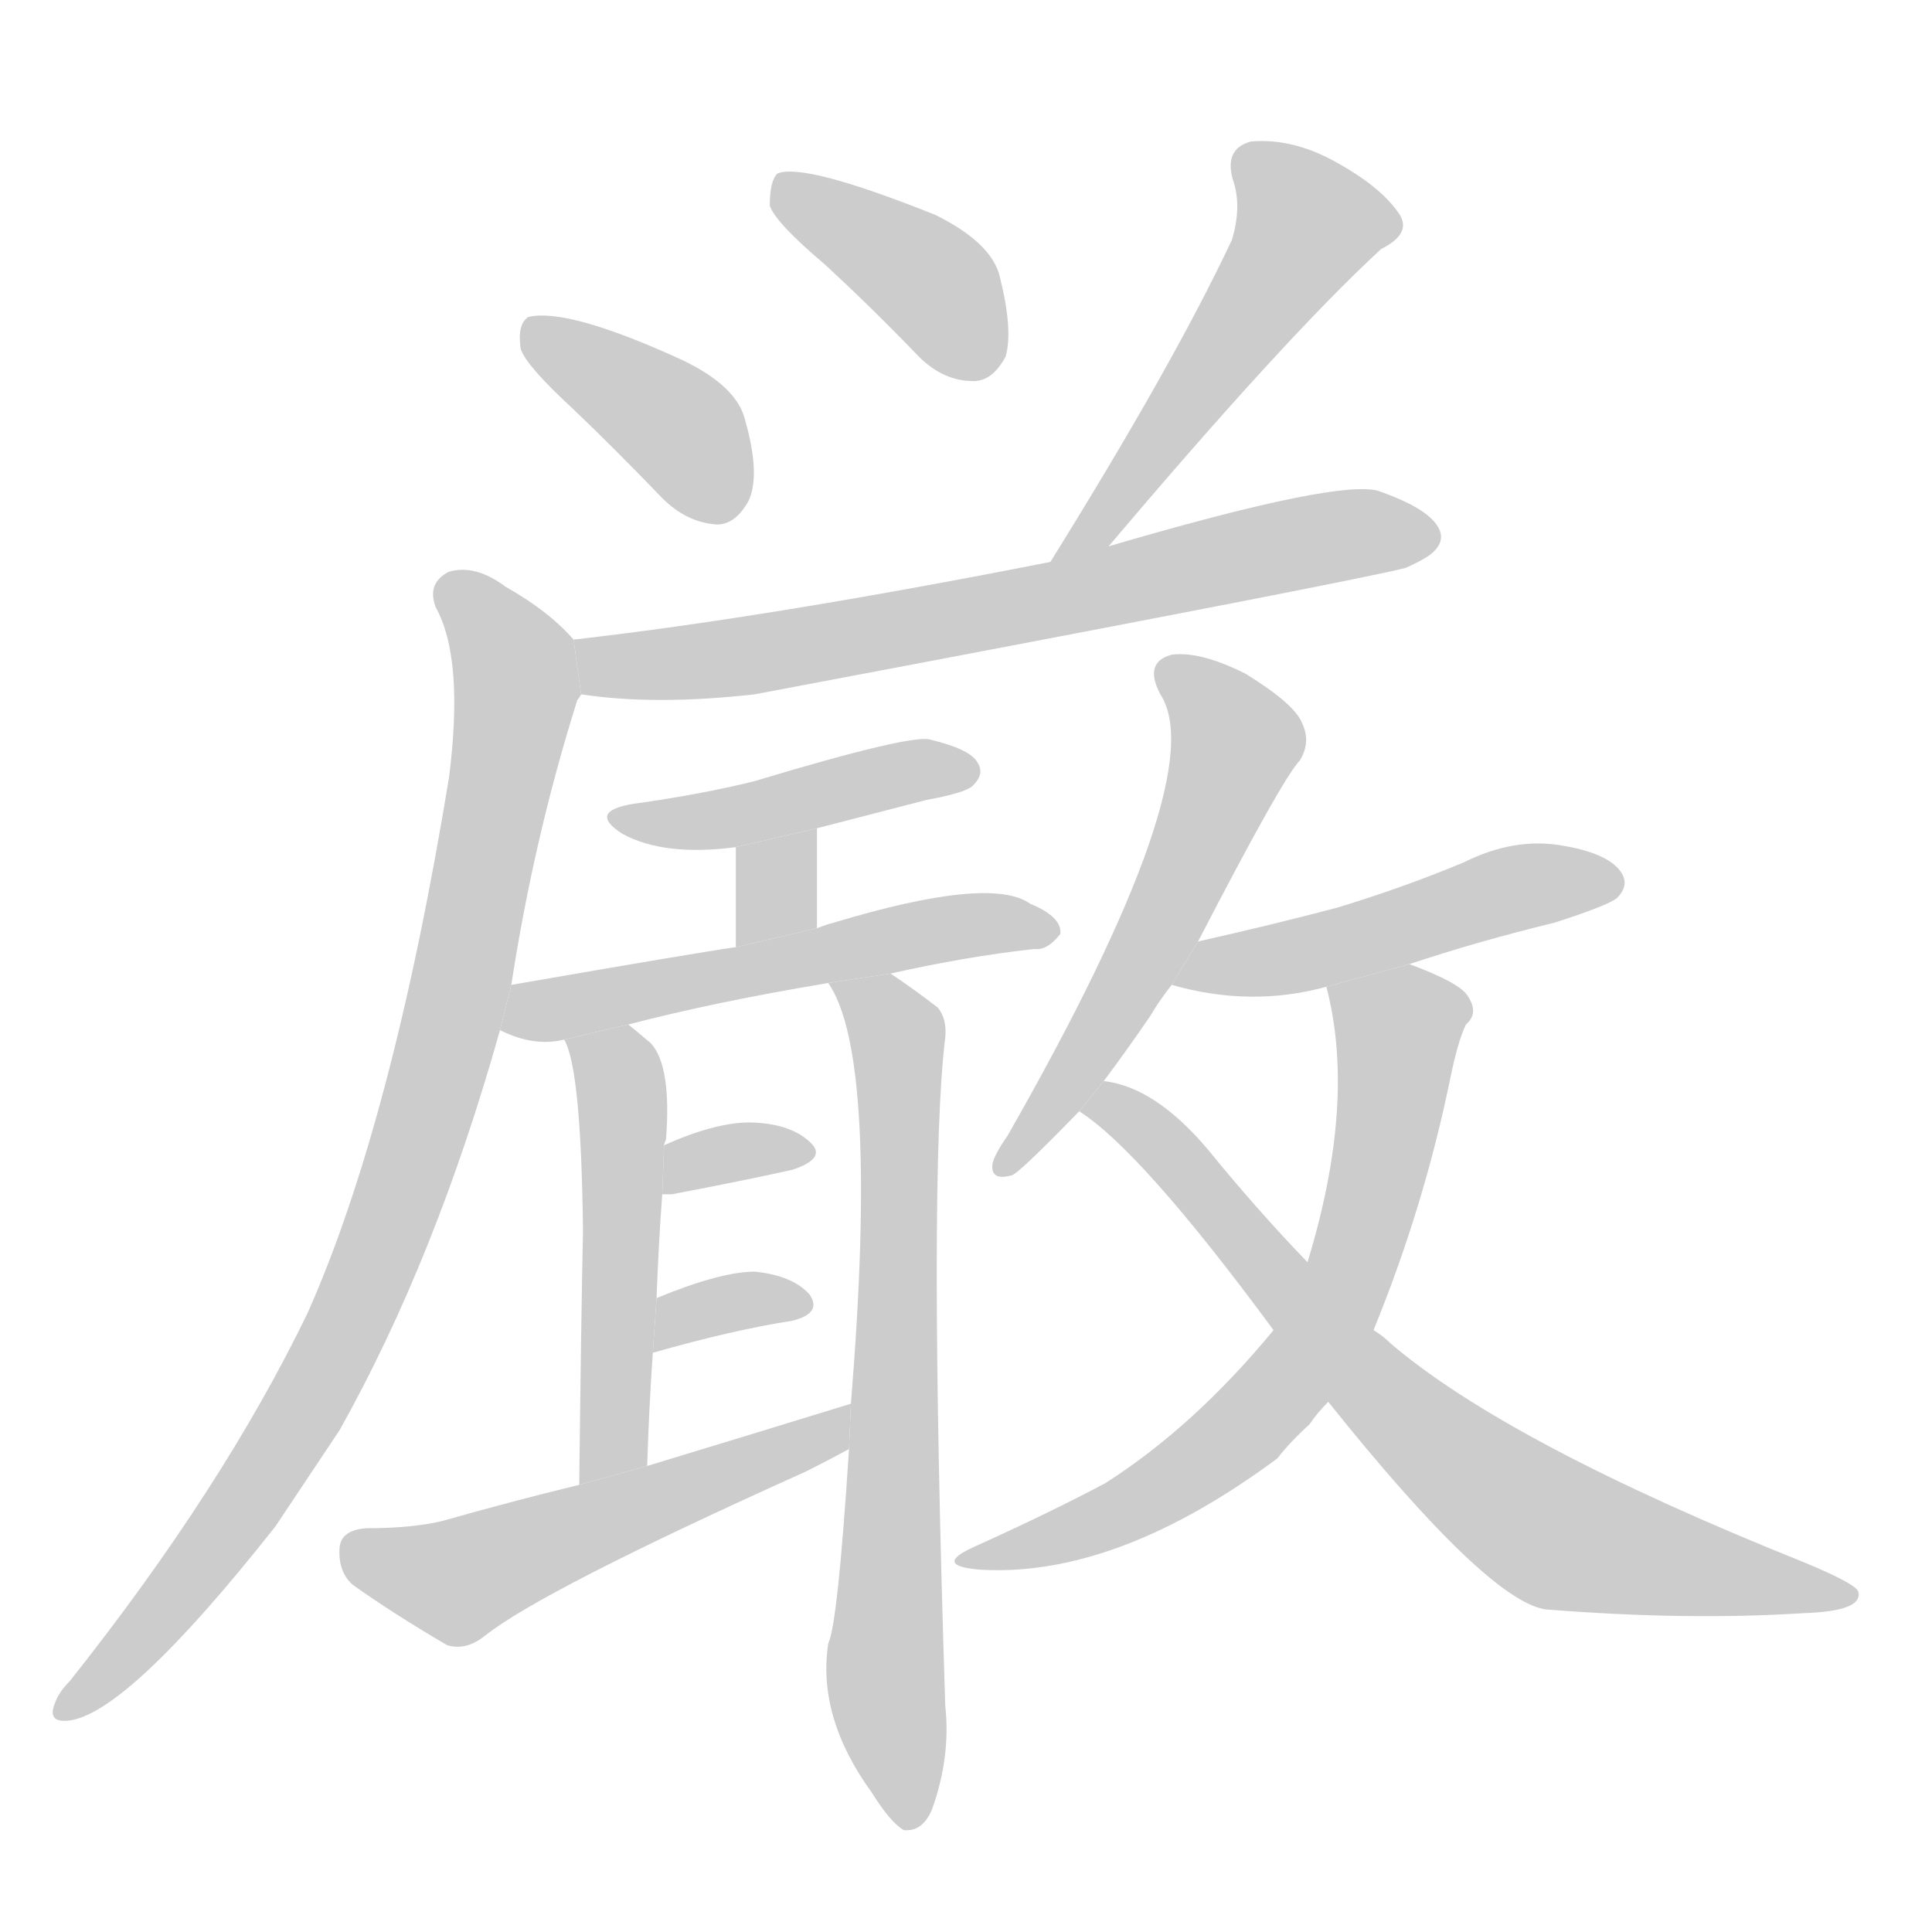
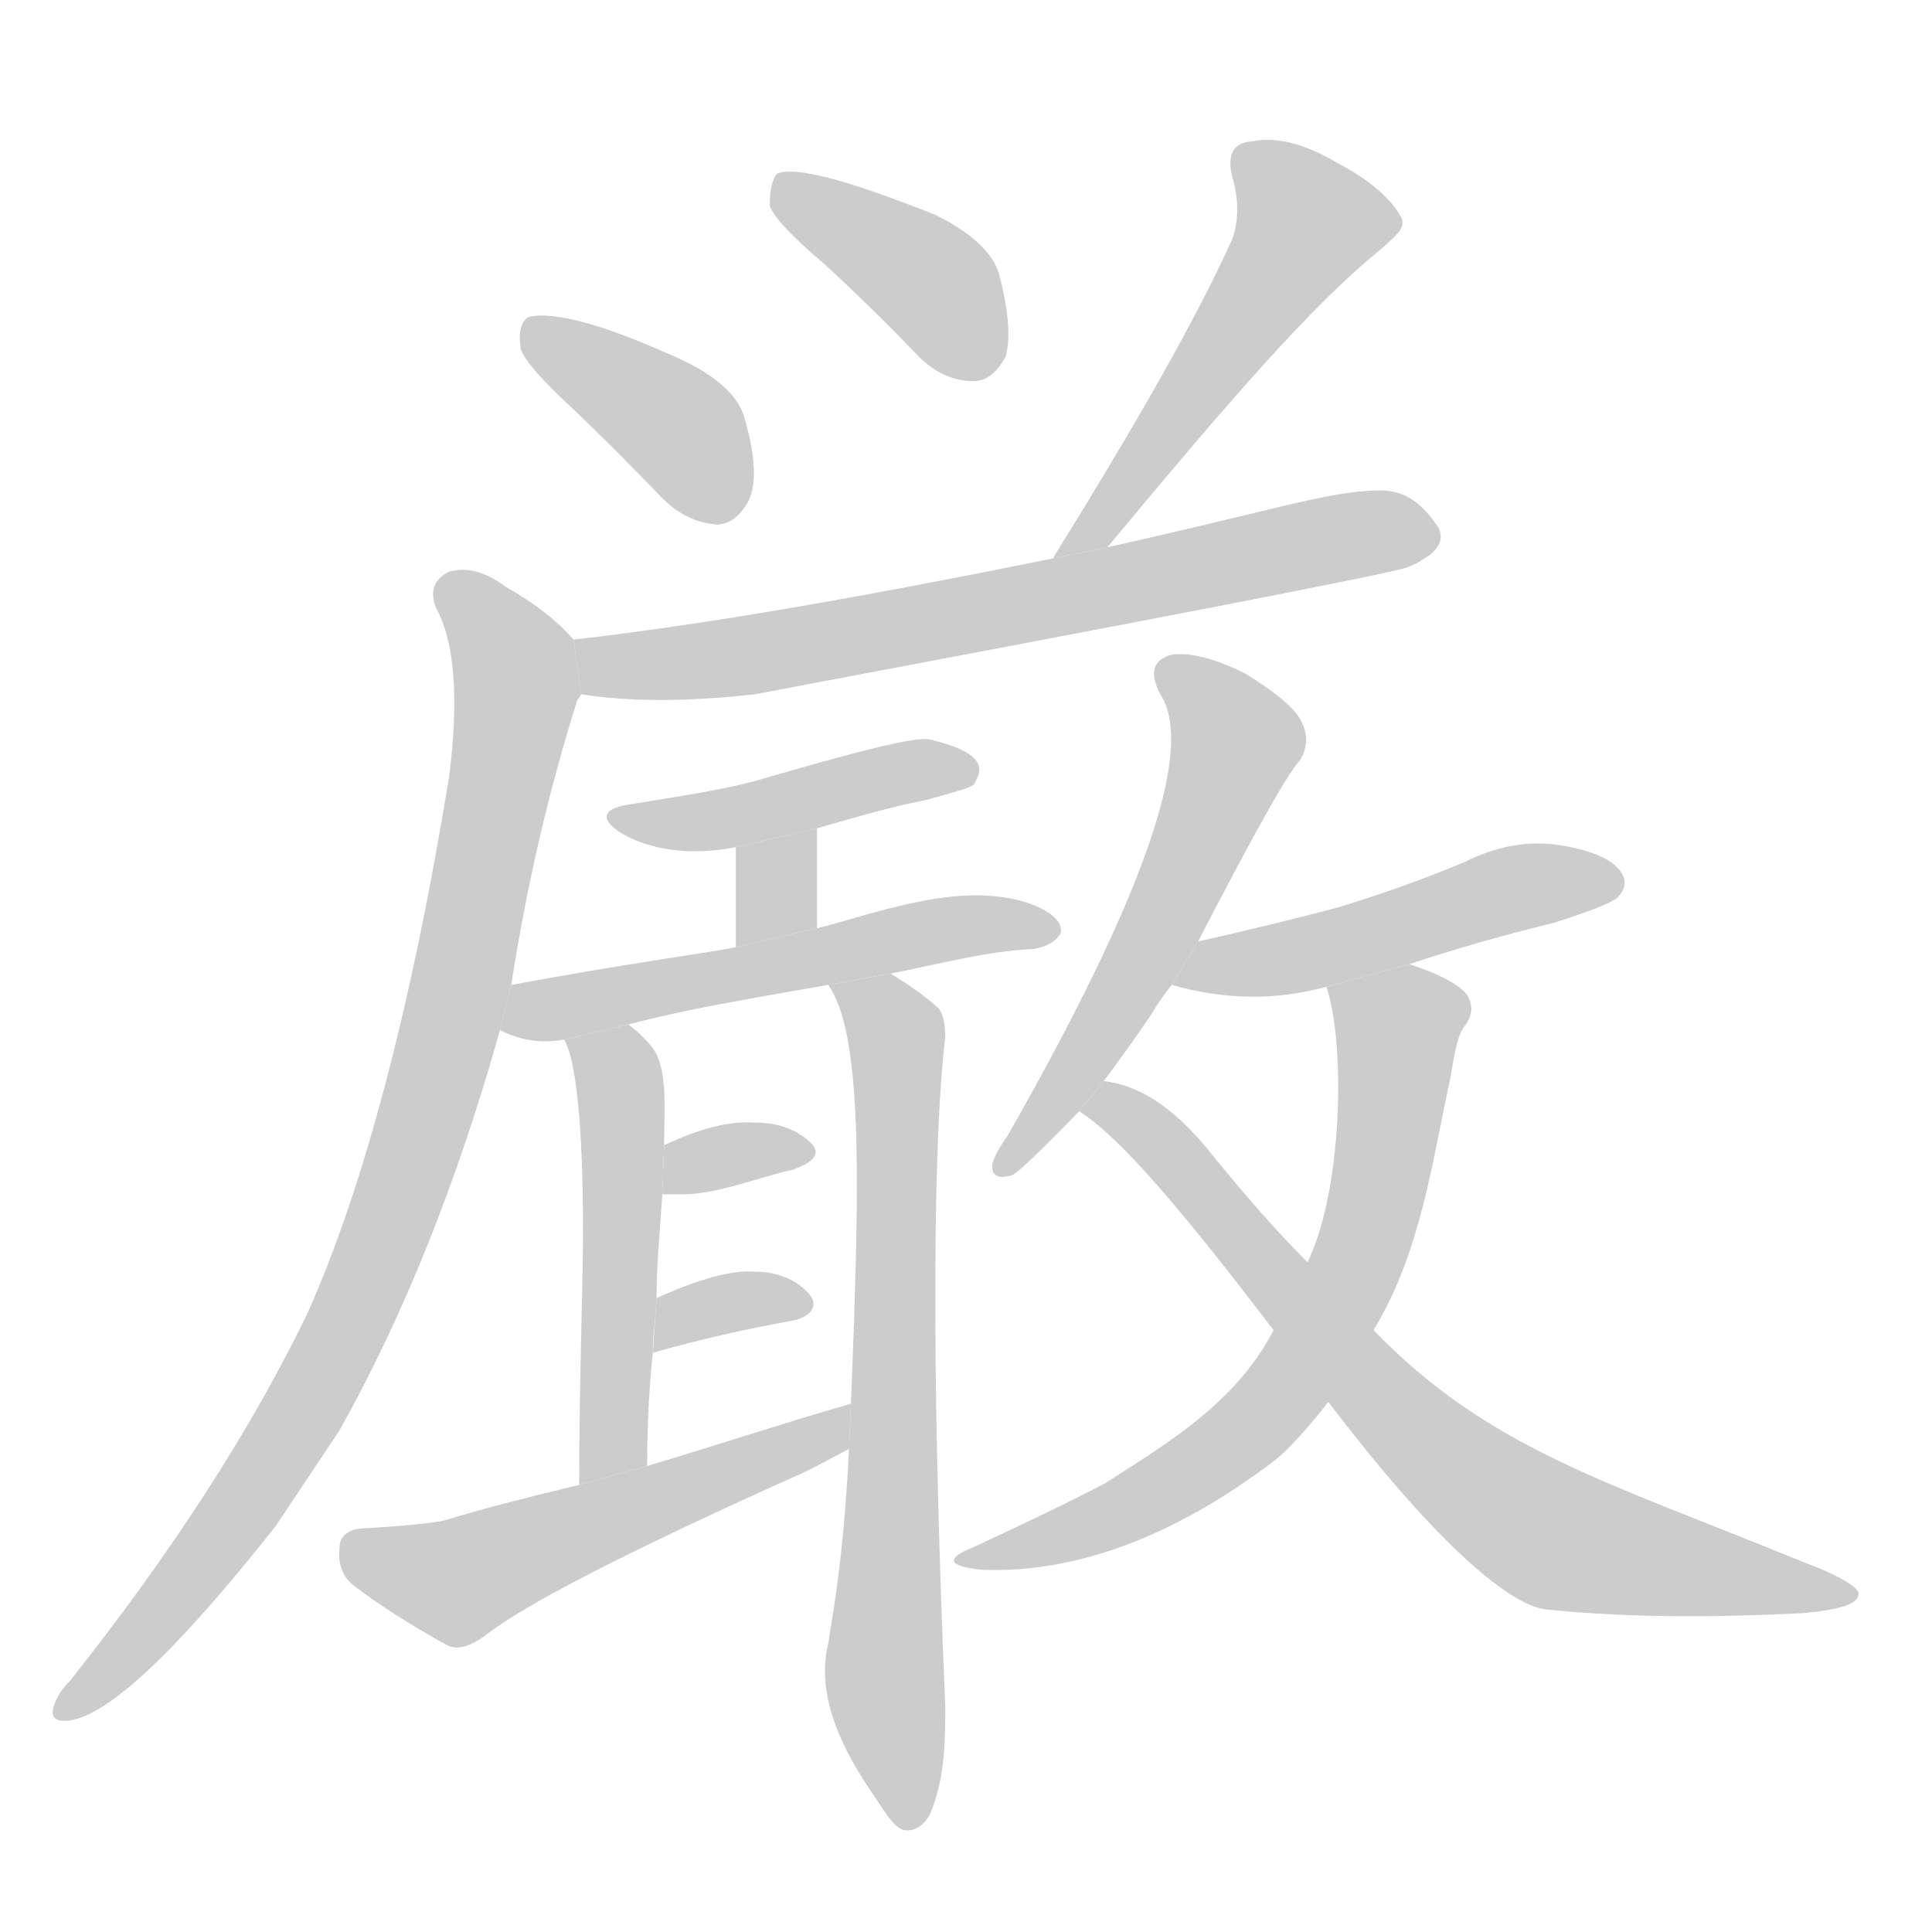
<svg xmlns="http://www.w3.org/2000/svg" xmlns:xlink="http://www.w3.org/1999/xlink" id="z21427" class="acjk" version="1.1" viewBox="0 0 1024 1024">
  <style>

@keyframes z21427k {
	from {
		stroke:#c00;
		stroke-dashoffset:3334;
	}
	75% {
		stroke:#c00;
		stroke-dashoffset:0;
	}
	to {
		stroke:#000;
	}
}
#z21427 path[clip-path] {
	animation:z21427k 1s linear both;
	stroke-dasharray:3334;
	stroke-width:128;
	stroke-linecap:round;
	fill:none;
}
#z21427 path[clip-path="url(#z21427c1)"] {animation-delay:1s;}
#z21427 path[clip-path="url(#z21427c2)"] {animation-delay:2s;}
#z21427 path[clip-path="url(#z21427c3)"] {animation-delay:3s;}
#z21427 path[clip-path="url(#z21427c4)"] {animation-delay:4s;}
#z21427 path[clip-path="url(#z21427c5)"] {animation-delay:5s;}
#z21427 path[clip-path="url(#z21427c6)"] {animation-delay:6s;}
#z21427 path[clip-path="url(#z21427c7)"] {animation-delay:7s;}
#z21427 path[clip-path="url(#z21427c8)"] {animation-delay:8s;}
#z21427 path[clip-path="url(#z21427c9)"] {animation-delay:9s;}
#z21427 path[clip-path="url(#z21427c10)"] {animation-delay:10s;}
#z21427 path[clip-path="url(#z21427c11)"] {animation-delay:11s;}
#z21427 path[clip-path="url(#z21427c12)"] {animation-delay:12s;}
#z21427 path[clip-path="url(#z21427c13)"] {animation-delay:13s;}
#z21427 path[clip-path="url(#z21427c14)"] {animation-delay:14s;}
#z21427 path[clip-path="url(#z21427c15)"] {animation-delay:15s;}
#z21427 path[clip-path="url(#z21427c16)"] {animation-delay:16s;}
#z21427 path[clip-path="url(#z21427c17)"] {animation-delay:17s;}
#z21427 path {fill:#ccc;}

</style>
  <path id="z21427d1" d="M304 217Q326 238 351 264Q364 277 380 278Q390 278 397 265Q403 251 395 223Q391 205 362 191Q301 163 280 168Q274 172 276 185Q279 194 304 217 Z" />
  <path id="z21427d2" d="M437 140Q462 163 487 189Q500 202 516 202Q526 202 533 189Q537 175 530 147Q526 129 496 114Q426 86 412 92Q408 96 408 109Q411 118 437 140 Z" />
-   <path id="z21427d3" d="M583 295Q680 180 732 132Q748 124 742 114Q733 100 710 87Q686 73 663 75Q648 79 654 97Q658 110 653 127Q622 193 556 299L583 295 Z" />
-   <path id="z21427d4" d="M308 368Q347 374 400 368Q718 308 745 301Q754 297 758 294Q767 287 762 279Q756 269 730 260Q705 254 566 296Q410 327 304 339L308 368 Z" />
+   <path id="z21427d3" d="M587 290C651 213 695 162 732 132C741 124 746 120 742 114C736 104 725 95 710 87C693 77 678 72 663 75C652 76 650 84 654 97C656 105 657 116 653 127C633 171 602 225 558 296 Z" />
+   <path id="z21427d4" d="M308 368C334 372 364 372 400 368C612 328 727 306 745 301C751 299 755 296 758 294C764 289 765 284 762 279C757 272 748 259 730 260C705 260 669 272 587 290L558 296C454 317 374 331 304 339 Z" />
  <path id="z21427d5" d="M271 522Q283 444 306 371Q307 370 308 368L304 339Q291 324 268 311Q252 299 238 303Q226 309 231 322Q246 349 238 412Q208 595 163 696Q118 789 37 891Q31 897 29 903Q25 913 36 912Q67 909 146 809Q162 785 180 758Q231 667 265 546L271 522 Z" />
-   <path id="z21427d6" d="M433 439Q460 432 491 424Q513 420 516 416Q522 410 518 404Q514 397 493 392Q483 389 400 414Q372 421 336 426Q311 430 330 442Q352 454 390 449L433 439 Z" />
-   <path id="z21427d7" d="M433 492L433 439L390 449L390 502L433 492 Z" />
-   <path id="z21427d8" d="M472 516Q512 507 548 503Q555 504 562 495Q563 486 546 479Q525 464 442 489Q438 490 433 492L390 502Q369 505 271 522L265 546Q283 555 299 551L333 543Q379 531 439 521L472 516 Z" />
-   <path id="z21427d9" d="M299 551Q308 566 309 652Q308 700 307 787L343 777Q344 746 346 717L348 688Q349 660 351 633L352 607Q352 606 353 604Q356 565 345 553Q338 547 333 543L299 551 Z" />
-   <path id="z21427d10" d="M351 633Q352 633 356 633Q393 626 420 620Q438 614 430 606Q420 596 400 595Q381 594 352 607L351 633 Z" />
-   <path id="z21427d11" d="M346 717Q388 705 420 700Q436 696 429 686Q420 676 400 674Q382 674 348 688L346 717 Z" />
-   <path id="z21427d12" d="M307 787Q270 796 235 806Q219 810 194 810Q181 811 180 820Q179 833 187 840Q208 855 237 872Q247 875 257 867Q287 843 427 780Q439 774 450 768L451 744Q399 760 343 777L307 787 Z" />
-   <path id="z21427d13" d="M450 768Q444 861 439 871Q433 910 462 950Q472 966 479 970Q489 971 494 959Q504 931 501 904Q492 622 501 550Q502 540 497 534Q484 524 472 516L439 521Q466 560 451 744L450 768 Z" />
+   <path id="z21427d6" d="M433 439C451 434 470 428 491 424C505 420 513 418 516 416C519 411 520 408 518 404C515 399 506 395 493 392C486 390 455 398 400 414C381 419 360 422 336 426C319 428 317 434 330 442C344 450 365 454 390 449 Z" />
+   <path id="z21427d7" d="M433 492C433 466 433 455 433 439L390 449C390 466 390 484 390 502 Z" />
+   <path id="z21427d8" d="M472 516C498 511 523 504 548 503C552 502 558 501 562 495C564 489 557 483 546 479C509 466 462 485 433 492L390 502C376 505 336 510 271 522L265 546C277 552 288 553 299 551L333 543C363 535 399 529 439 522 Z" />
+   <path id="z21427d9" d="M299 551C305 561 309 594 309 652C309 684 307 729 307 787L343 777C343 756 344 736 346 717C346 707 347 706 348 688C348 669 350 651 351 633L352 607C352 589 354 569 347 557C343 551 336 545 333 543 Z" />
+   <path id="z21427d10" d="M351 633C354 633 358 633 362 633C380 633 402 624 420 620C432 616 435 611 430 606C423 599 413 595 400 595C387 594 371 598 352 607 Z" />
+   <path id="z21427d11" d="M346 717C374 709 398 704 420 700C430 698 434 692 429 686C423 679 413 674 400 674C388 673 370 678 348 688 Z" />
+   <path id="z21427d12" d="M307 787C282 793 258 799 235 806C224 808 210 809 194 810C185 810 180 814 180 820C179 828 181 835 187 840C200 850 217 861 237 872C243 875 250 872 257 867C277 851 333 822 427 780C435 776 442 772 450 768L451 744C416 754 380 766 343 777 Z" />
+   <path id="z21427d13" d="M450 768C447 830 440 863 439 871C433 896 443 922 462 950C469 960 473 968 479 970C485 971 491 967 494 959C501 940 501 922 501 904C493 716 495 598 501 550C501 543 500 537 497 534C488 526 480 521 472 516L439 522C457 548 456 621 451 744 Z" />
  <path id="z21427d14" d="M635 499Q680 412 689 403Q695 393 690 383Q686 373 660 357Q636 345 621 347Q606 351 615 368Q643 411 534 602Q527 612 526 617Q525 626 536 623Q539 623 572 589L585 573Q597 557 610 538Q614 531 621 522L635 499 Z" />
  <path id="z21427d15" d="M747 511Q783 499 824 489Q852 480 857 476Q864 469 859 462Q852 452 827 448Q802 444 776 457Q745 470 709 481Q675 490 635 499L621 522Q663 534 703 523L747 511 Z" />
-   <path id="z21427d16" d="M728 705Q755 639 769 570Q773 551 777 543Q784 537 778 528Q774 521 747 511L703 523Q719 584 693 669L675 705Q633 756 586 786Q558 801 516 820Q494 830 520 832Q592 836 677 773Q684 764 694 755Q698 749 704 743L728 705 Z" />
-   <path id="z21427d17" d="M704 743Q788 848 819 853Q894 859 956 855Q987 854 985 844Q985 840 956 828Q799 765 737 712Q733 708 728 705L693 669Q666 641 640 609Q612 576 585 573L572 589Q605 610 675 705L704 743 Z" />
+   <path id="z21427d16" d="M728 705C753 664 759 616 769 570C771 557 773 547 777 543C780 538 781 534 778 528C775 523 765 517 747 511L703 523C713 552 712 630 693 669L675 705C655 744 617 766 586 786C567 796 544 807 516 820C501 826 502 830 520 832C568 834 621 816 677 773C683 768 695 755 704 743 Z" />
+   <path id="z21427d17" d="M704 743C758 814 798 850 819 853C868 858 914 857 956 855C976 853 986 850 985 844C984 841 975 835 956 828C851 785 789 768 728 705L693 669C674 650 657 630 640 609C621 586 603 575 585 573L572 589C594 603 627 642 675 705 Z" />
  <defs>
    <clipPath id="z21427c1">
      <use xlink:href="#z21427d1" />
    </clipPath>
    <clipPath id="z21427c2">
      <use xlink:href="#z21427d2" />
    </clipPath>
    <clipPath id="z21427c3">
      <use xlink:href="#z21427d3" />
    </clipPath>
    <clipPath id="z21427c4">
      <use xlink:href="#z21427d4" />
    </clipPath>
    <clipPath id="z21427c5">
      <use xlink:href="#z21427d5" />
    </clipPath>
    <clipPath id="z21427c6">
      <use xlink:href="#z21427d6" />
    </clipPath>
    <clipPath id="z21427c7">
      <use xlink:href="#z21427d7" />
    </clipPath>
    <clipPath id="z21427c8">
      <use xlink:href="#z21427d8" />
    </clipPath>
    <clipPath id="z21427c9">
      <use xlink:href="#z21427d9" />
    </clipPath>
    <clipPath id="z21427c10">
      <use xlink:href="#z21427d10" />
    </clipPath>
    <clipPath id="z21427c11">
      <use xlink:href="#z21427d11" />
    </clipPath>
    <clipPath id="z21427c12">
      <use xlink:href="#z21427d12" />
    </clipPath>
    <clipPath id="z21427c13">
      <use xlink:href="#z21427d13" />
    </clipPath>
    <clipPath id="z21427c14">
      <use xlink:href="#z21427d14" />
    </clipPath>
    <clipPath id="z21427c15">
      <use xlink:href="#z21427d15" />
    </clipPath>
    <clipPath id="z21427c16">
      <use xlink:href="#z21427d16" />
    </clipPath>
    <clipPath id="z21427c17">
      <use xlink:href="#z21427d17" />
    </clipPath>
  </defs>
  <path pathLength="3333" clip-path="url(#z21427c1)" d="M283 175L367 234L380 274" />
  <path pathLength="3333" clip-path="url(#z21427c2)" d="M416 101L526 192" />
  <path pathLength="3333" clip-path="url(#z21427c3)" d="M659 83L694 132L564 291" />
  <path pathLength="3333" clip-path="url(#z21427c4)" d="M311 344L384 349L759 280" />
  <path pathLength="3333" clip-path="url(#z21427c5)" d="M238 311L274 366L222 603L151 764L35 904" />
  <path pathLength="3333" clip-path="url(#z21427c6)" d="M329 433L513 406" />
  <path pathLength="3333" clip-path="url(#z21427c7)" d="M425 448L394 491" />
  <path pathLength="3333" clip-path="url(#z21427c8)" d="M271 542L552 490" />
  <path pathLength="3333" clip-path="url(#z21427c9)" d="M332 548L318 783" />
  <path pathLength="3333" clip-path="url(#z21427c10)" d="M355 625L425 610" />
  <path pathLength="3333" clip-path="url(#z21427c11)" d="M350 708L426 689" />
  <path pathLength="3333" clip-path="url(#z21427c12)" d="M183 821L246 838L446 751" />
  <path pathLength="3333" clip-path="url(#z21427c13)" d="M450 527L477 556L478 962" />
  <path pathLength="3333" clip-path="url(#z21427c14)" d="M617 354L655 396L533 616" />
  <path pathLength="3333" clip-path="url(#z21427c15)" d="M627 517L856 468" />
  <path pathLength="3333" clip-path="url(#z21427c16)" d="M710 532L744 557L693 718L610 793L516 827" />
  <path pathLength="3333" clip-path="url(#z21427c17)" d="M579 587L804 800L976 846" />
</svg>
